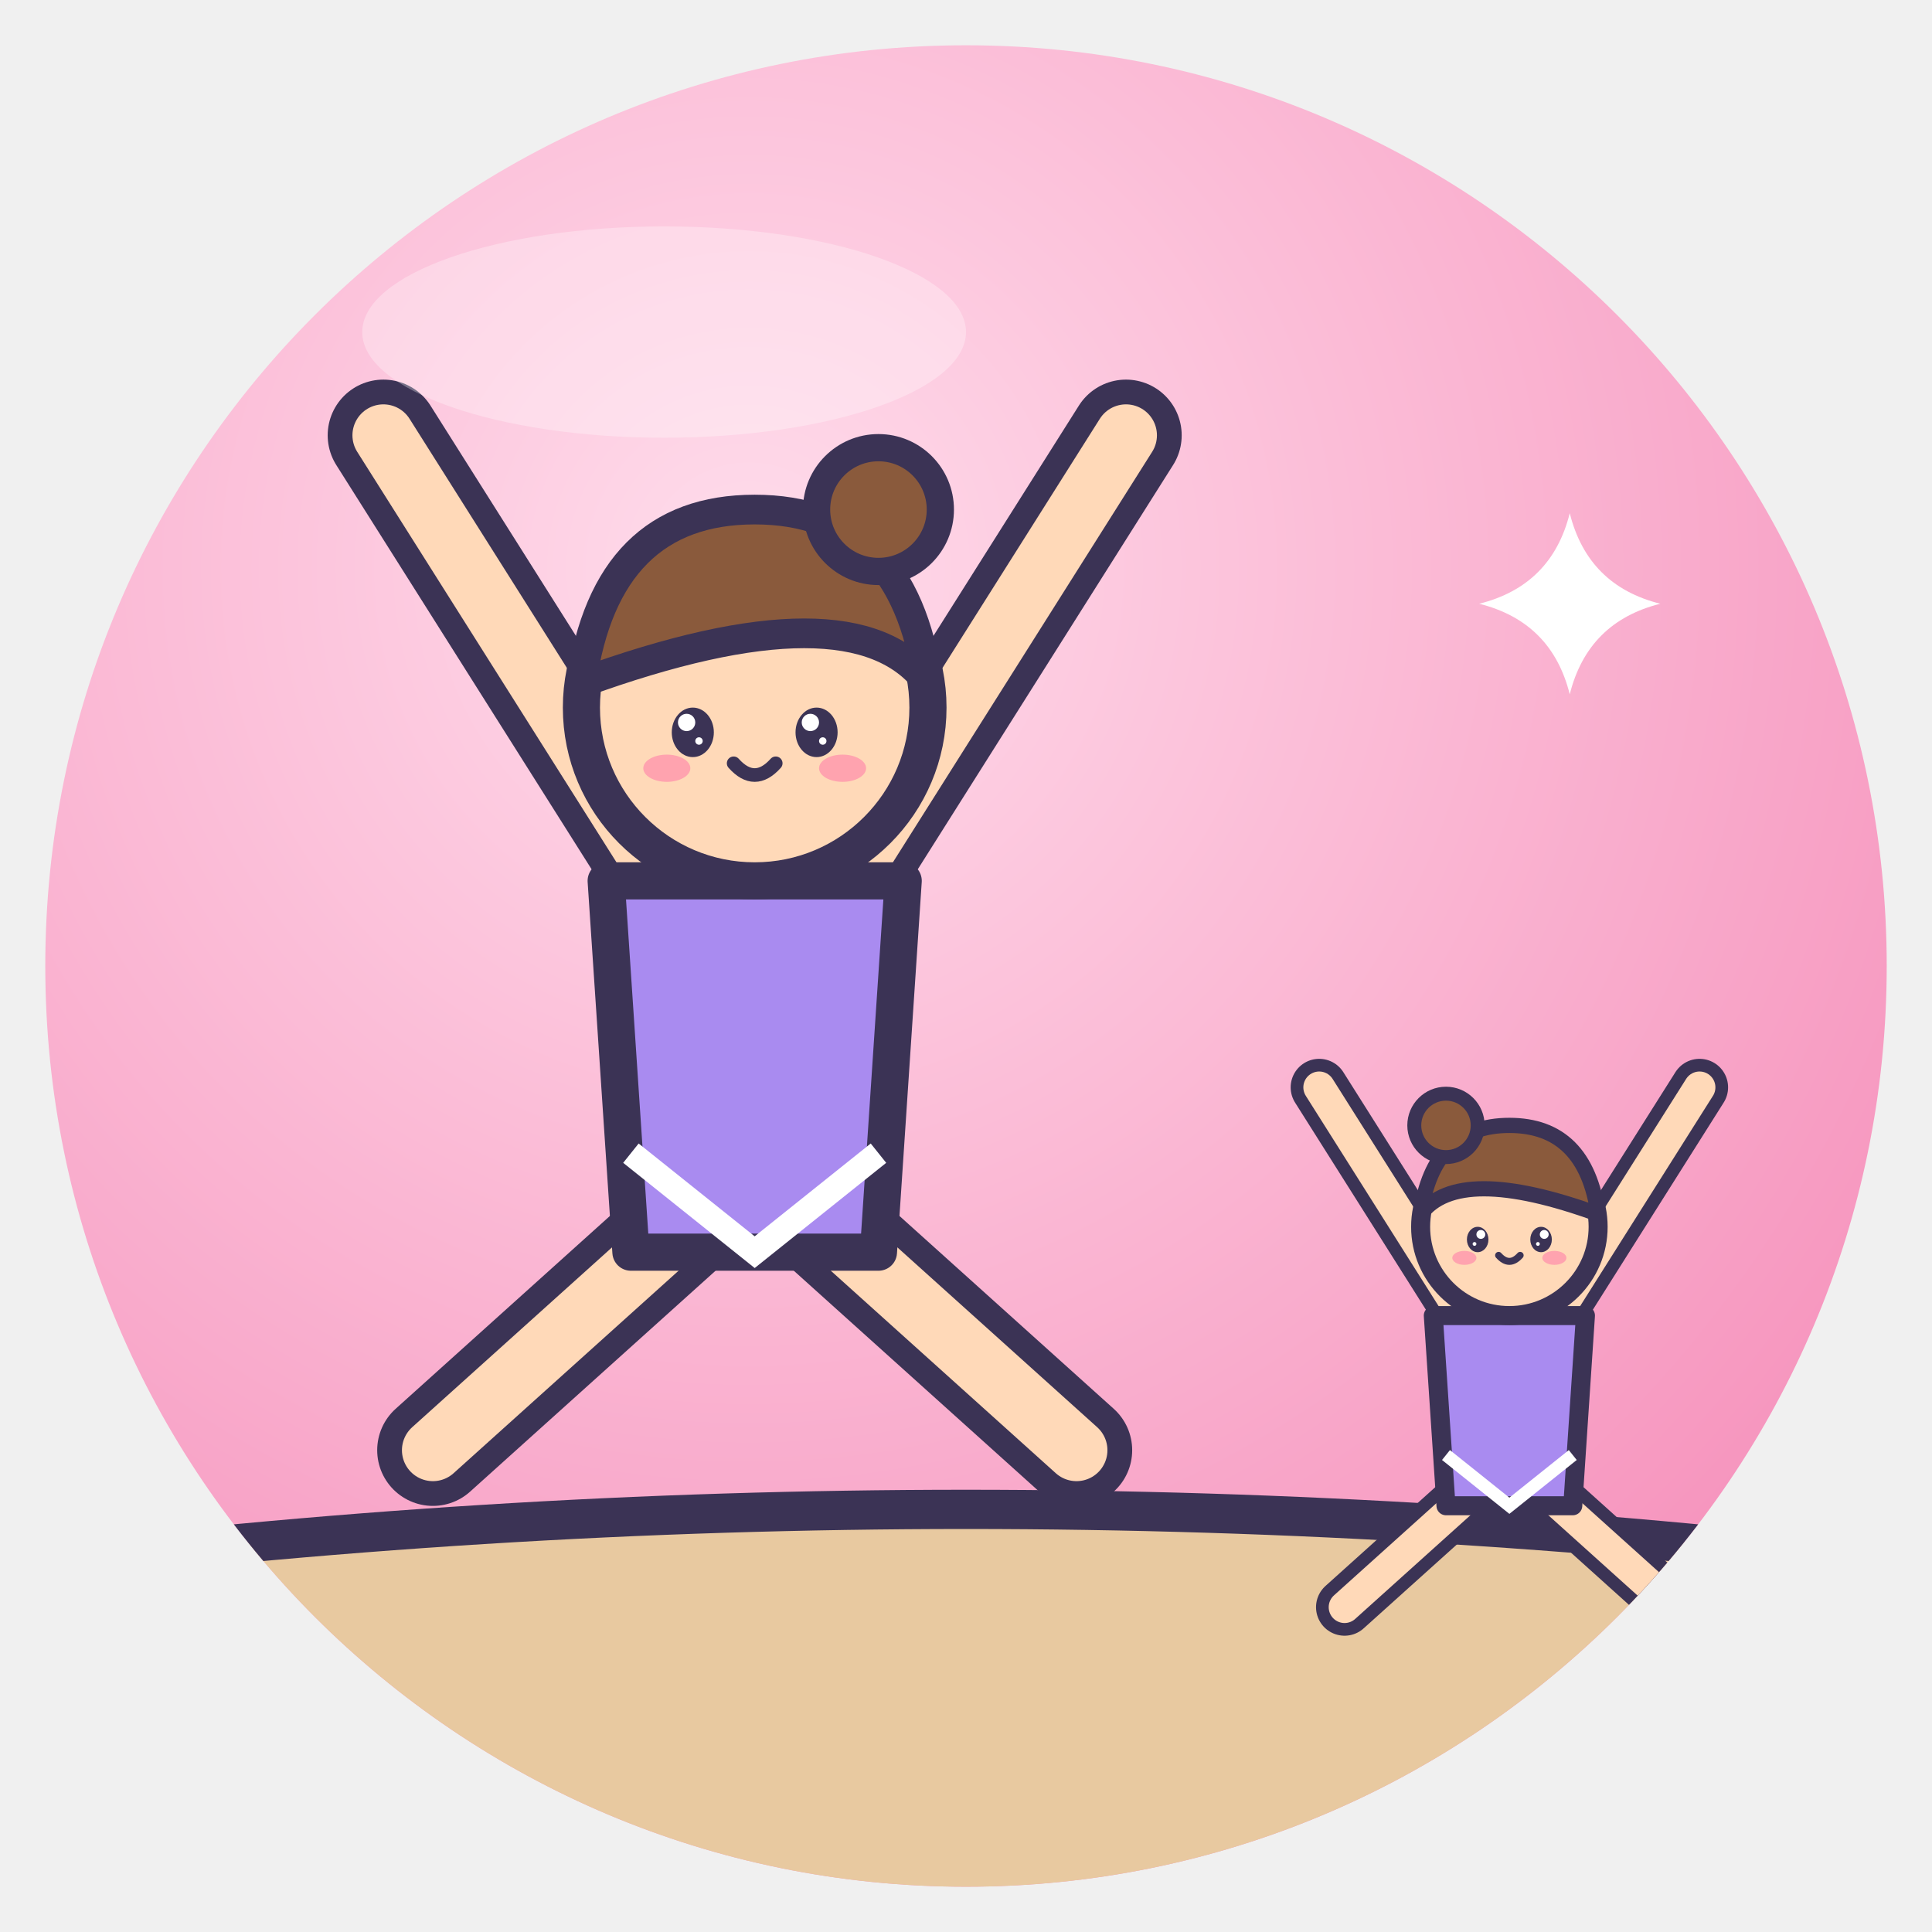
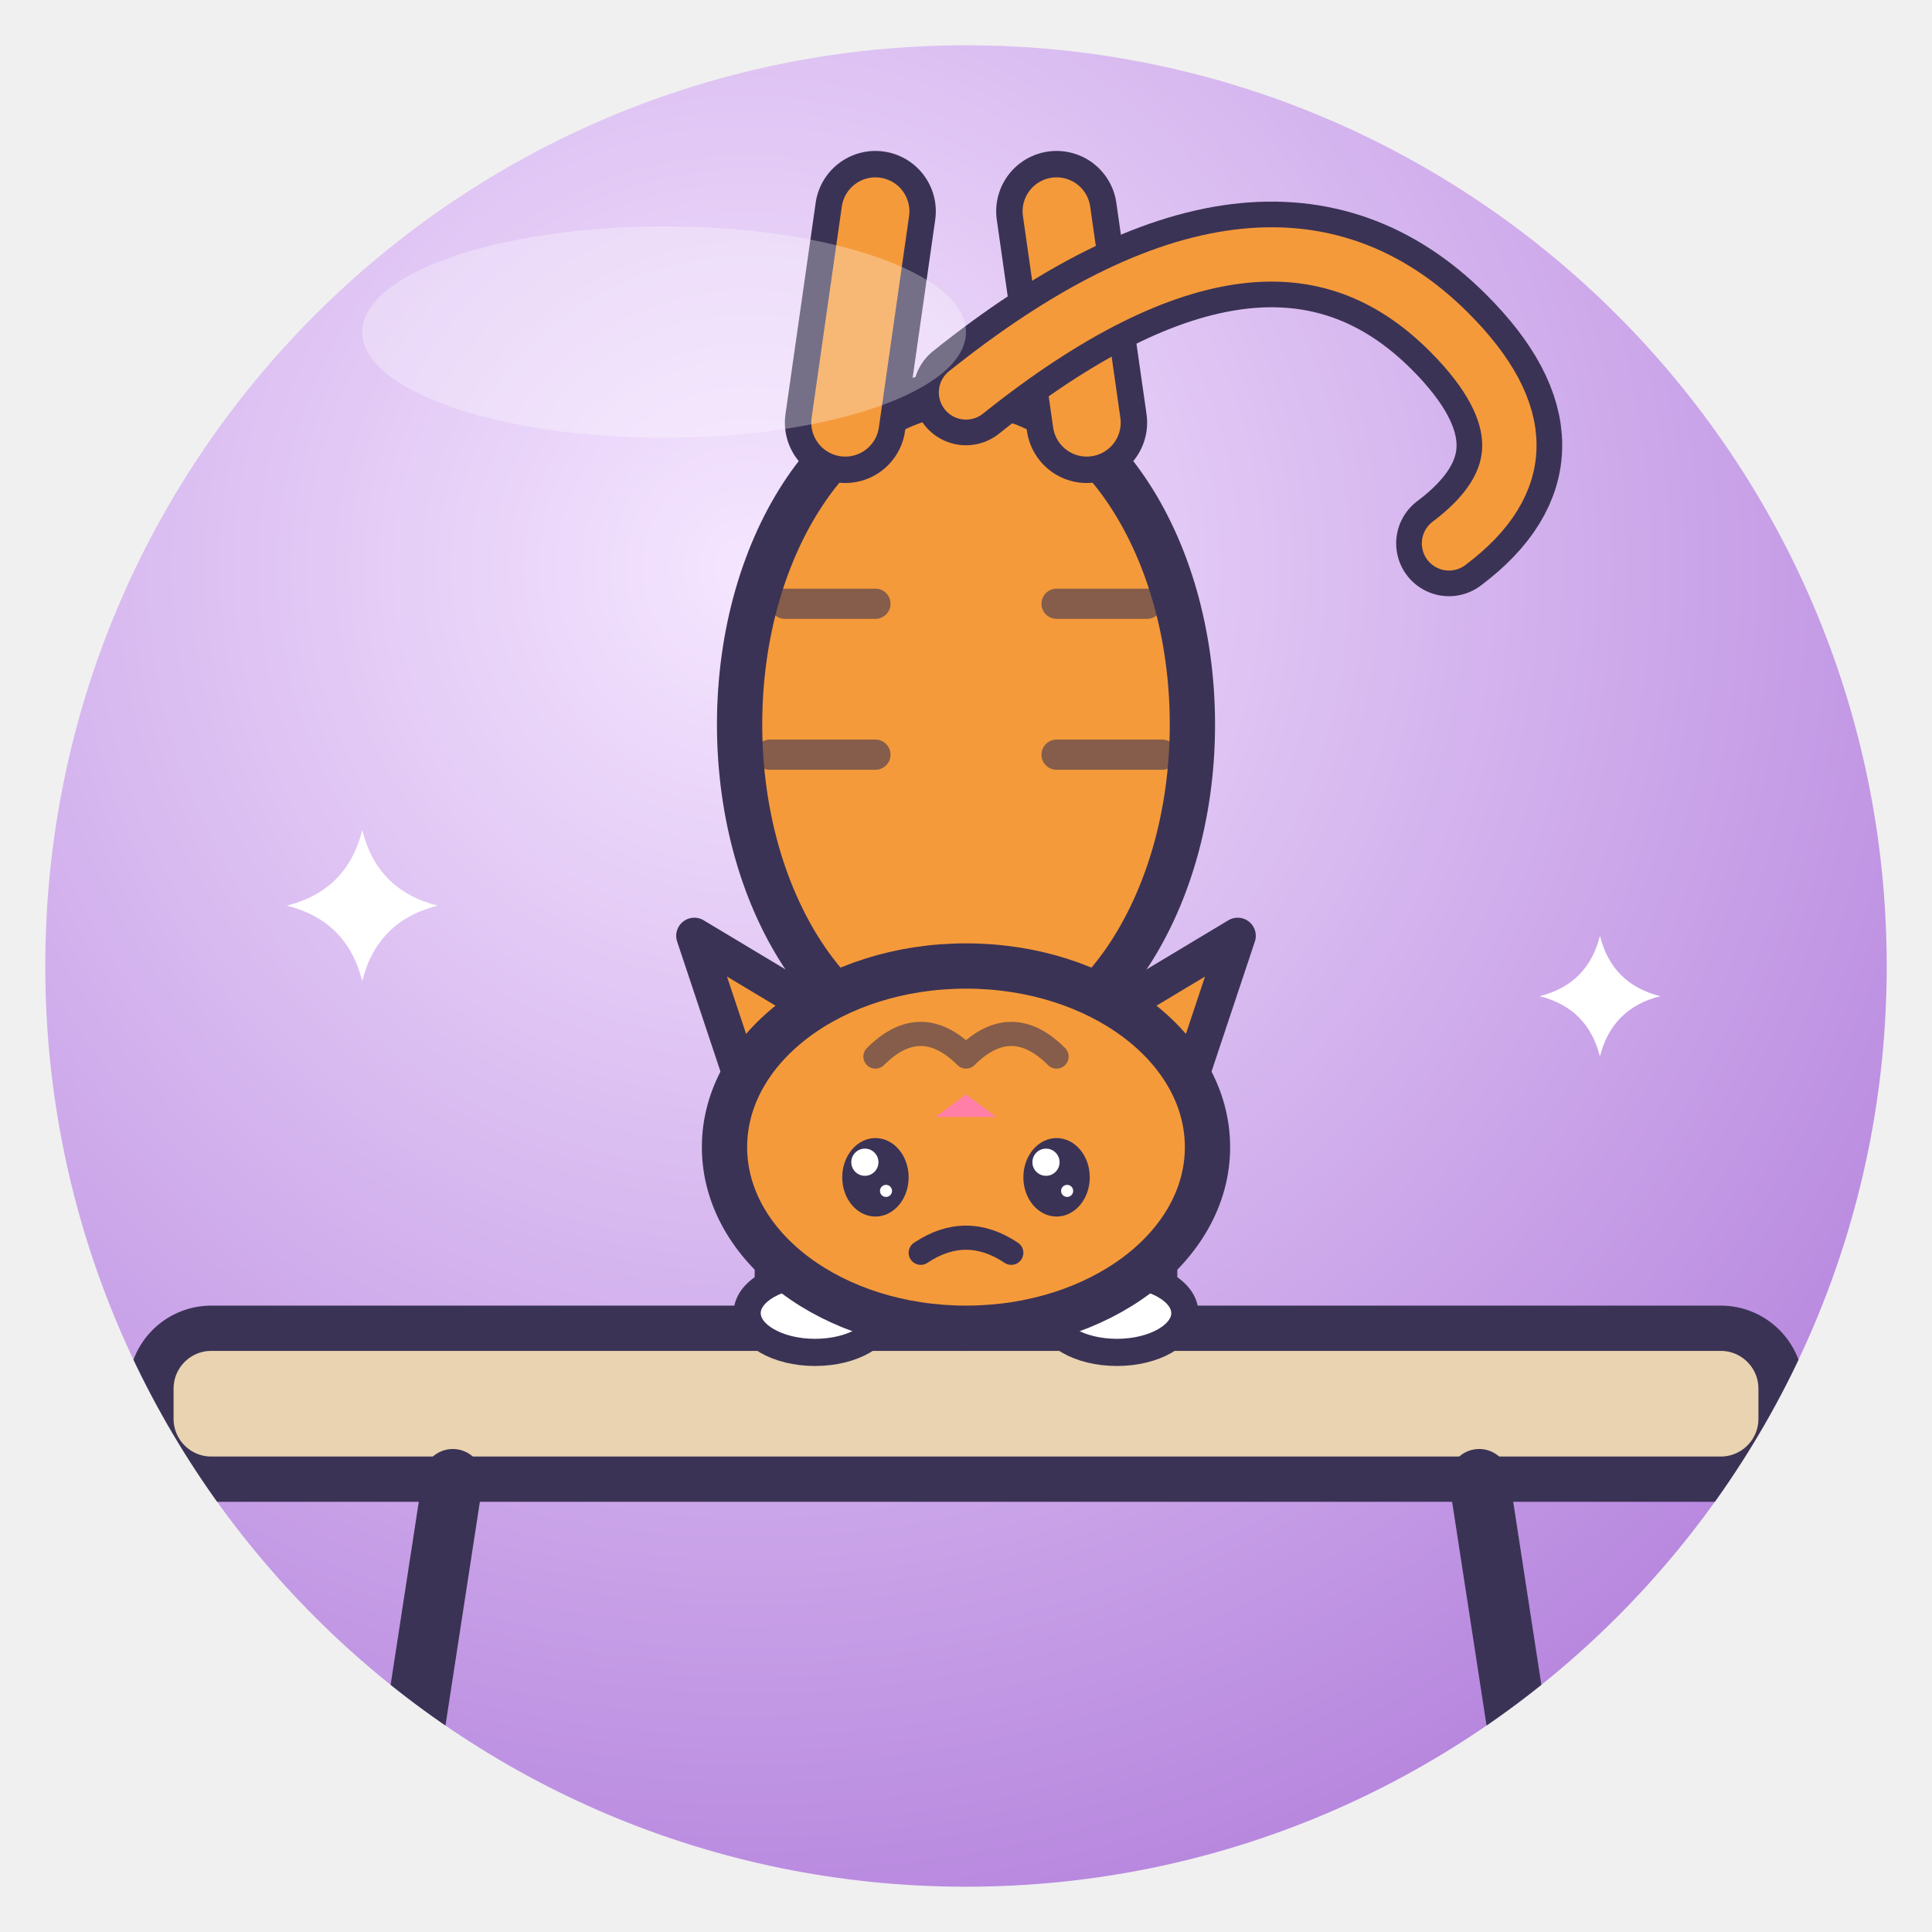
<svg xmlns="http://www.w3.org/2000/svg" viewBox="0 0 128 128" width="128" height="128">
  <defs>
    <radialGradient id="g" cx="38%" cy="28%" r="85%">
-       <stop offset="0" stop-color="#FFDCEB" />
-       <stop offset="1" stop-color="#F58CB8" />
+       <stop offset="0" stop-color="#F5E6FF" />
+       <stop offset="1" stop-color="#B07CDB" />
    </radialGradient>
    <clipPath id="c">
      <circle cx="64" cy="64" r="61" />
    </clipPath>
  </defs>
  <circle cx="64" cy="64" r="61" fill="url(#g)" />
  <g clip-path="url(#c)">
-     <path d="M0 104 Q64 96 128 104 V128 H0Z" fill="#E8C9A0" stroke="#3B3355" stroke-linejoin="round" stroke-linecap="round" stroke-width="2.6" />
-     <g transform="translate(50 60) rotate(0) scale(0.82 0.82)">
-       <path d="M-6 0 L-30 -38 M6 0 L30 -38" stroke="#3B3355" stroke-width="9" stroke-linecap="round" />
-       <path d="M-6 0 L-30 -38 M6 0 L30 -38" stroke="#FFD9B8" stroke-width="5" stroke-linecap="round" />
-       <path d="M-6 26 L-26 44 M6 26 L26 44" stroke="#3B3355" stroke-width="9" stroke-linecap="round" />
-       <path d="M-6 26 L-26 44 M6 26 L26 44" stroke="#FFD9B8" stroke-width="5" stroke-linecap="round" />
-       <path d="M-12 -2 H12 L10 28 H-10Z" fill="#A98BF0" stroke="#3B3355" stroke-linejoin="round" stroke-linecap="round" stroke-width="3" />
-       <path d="M-10 20 L0 28 L10 20" fill="none" stroke="#fff" stroke-width="2" />
-       <circle cx="0" cy="-16" r="14" fill="#FFD9B8" stroke="#3B3355" stroke-linejoin="round" stroke-linecap="round" stroke-width="3" />
-       <path d="M-14 -18 Q-12 -32 0 -32 Q12 -32 14 -18 Q8 -26 -14 -18Z" fill="#8A5A3C" stroke="#3B3355" stroke-linejoin="round" stroke-linecap="round" stroke-width="2.4" />
-       <circle cx="10" cy="-32" r="5" fill="#8A5A3C" stroke="#3B3355" stroke-linejoin="round" stroke-linecap="round" stroke-width="2.2" />
-       <ellipse cx="-5" cy="-14" rx="1.7" ry="2.0" fill="#3B3355" />
-       <circle cx="-5.5" cy="-14.8" r="0.7" fill="#fff" />
-       <circle cx="-4.5" cy="-13.3" r="0.3" fill="#fff" />
-       <ellipse cx="5" cy="-14" rx="1.7" ry="2.0" fill="#3B3355" />
-       <circle cx="4.5" cy="-14.8" r="0.7" fill="#fff" />
-       <circle cx="5.5" cy="-13.3" r="0.3" fill="#fff" />
-       <ellipse cx="-7.1" cy="-11.1" rx="1.9" ry="1.1" fill="#FF7FA8" opacity=".6" />
-       <ellipse cx="7.1" cy="-11.1" rx="1.9" ry="1.1" fill="#FF7FA8" opacity=".6" />
-       <path d="M-1.7 -11.5 Q0 -9.6 1.7 -11.5" fill="none" stroke="#3B3355" stroke-linejoin="round" stroke-linecap="round" stroke-width="1.1" />
+     <rect x="10" y="88" width="108" height="10" rx="4" fill="#E9D3B0" stroke="#3B3355" stroke-linejoin="round" stroke-linecap="round" stroke-width="3" />
+     <path d="M30 98 L26 124 M98 98 L102 124" stroke="#3B3355" stroke-linejoin="round" stroke-linecap="round" stroke-width="4" />
+     <path d="M54 86 V72 M74 86 V72" stroke="#3B3355" stroke-linejoin="round" stroke-linecap="round" stroke-width="8" />
+     <path d="M54 86 V72 M74 86 V72" stroke="#F59A3A" stroke-width="4.5" stroke-linecap="round" />
+     <ellipse cx="54" cy="87" rx="4.5" ry="2.6" fill="#fff" stroke="#3B3355" stroke-linejoin="round" stroke-linecap="round" stroke-width="1.8" />
+     <ellipse cx="74" cy="87" rx="4.5" ry="2.6" fill="#fff" stroke="#3B3355" stroke-linejoin="round" stroke-linecap="round" stroke-width="1.8" />
+     <ellipse cx="64" cy="48" rx="15" ry="22" fill="#F59A3A" stroke="#3B3355" stroke-linejoin="round" stroke-linecap="round" stroke-width="3" />
+     <path d="M52 40 H58 M70 40 H76 M51 50 H58 M70 50 H77" stroke="#3B3355" stroke-linejoin="round" stroke-linecap="round" stroke-width="2" opacity=".6" />
+     <path d="M56 28 L58 14 M72 28 L70 14" stroke="#3B3355" stroke-linejoin="round" stroke-linecap="round" stroke-width="8" />
+     <path d="M56 28 L58 14 M72 28 L70 14" stroke="#F59A3A" stroke-width="4.5" stroke-linecap="round" />
+     <path d="M64 26 Q84 10 96 22 Q104 30 96 36" fill="none" stroke="#3B3355" stroke-linejoin="round" stroke-linecap="round" stroke-width="7" />
+     <path d="M64 26 Q84 10 96 22 Q104 30 96 36" fill="none" stroke="#F59A3A" stroke-width="3.6" stroke-linecap="round" />
+     <circle cx="64" cy="70" r="0" />
+     <g transform="translate(0,0)">
+       <path d="M50 74 L46 62 L56 68Z M78 74 L82 62 L72 68Z" fill="#F59A3A" stroke="#3B3355" stroke-linejoin="round" stroke-linecap="round" stroke-width="2.4" />
    </g>
-     <g transform="translate(100 88) rotate(0) scale(-0.42 0.42)">
-       <path d="M-6 0 L-30 -38 M6 0 L30 -38" stroke="#3B3355" stroke-width="9" stroke-linecap="round" />
-       <path d="M-6 0 L-30 -38 M6 0 L30 -38" stroke="#FFD9B8" stroke-width="5" stroke-linecap="round" />
-       <path d="M-6 26 L-26 44 M6 26 L26 44" stroke="#3B3355" stroke-width="9" stroke-linecap="round" />
-       <path d="M-6 26 L-26 44 M6 26 L26 44" stroke="#FFD9B8" stroke-width="5" stroke-linecap="round" />
-       <path d="M-12 -2 H12 L10 28 H-10Z" fill="#A98BF0" stroke="#3B3355" stroke-linejoin="round" stroke-linecap="round" stroke-width="3" />
-       <path d="M-10 20 L0 28 L10 20" fill="none" stroke="#fff" stroke-width="2" />
-       <circle cx="0" cy="-16" r="14" fill="#FFD9B8" stroke="#3B3355" stroke-linejoin="round" stroke-linecap="round" stroke-width="3" />
-       <path d="M-14 -18 Q-12 -32 0 -32 Q12 -32 14 -18 Q8 -26 -14 -18Z" fill="#8A5A3C" stroke="#3B3355" stroke-linejoin="round" stroke-linecap="round" stroke-width="2.4" />
-       <circle cx="10" cy="-32" r="5" fill="#8A5A3C" stroke="#3B3355" stroke-linejoin="round" stroke-linecap="round" stroke-width="2.2" />
-       <ellipse cx="-5" cy="-14" rx="1.7" ry="2.0" fill="#3B3355" />
-       <circle cx="-5.5" cy="-14.8" r="0.7" fill="#fff" />
-       <circle cx="-4.5" cy="-13.3" r="0.3" fill="#fff" />
-       <ellipse cx="5" cy="-14" rx="1.7" ry="2.0" fill="#3B3355" />
-       <circle cx="4.5" cy="-14.8" r="0.7" fill="#fff" />
-       <circle cx="5.5" cy="-13.3" r="0.3" fill="#fff" />
-       <ellipse cx="-7.1" cy="-11.1" rx="1.9" ry="1.1" fill="#FF7FA8" opacity=".6" />
-       <ellipse cx="7.1" cy="-11.1" rx="1.9" ry="1.1" fill="#FF7FA8" opacity=".6" />
-       <path d="M-1.7 -11.5 Q0 -9.6 1.7 -11.5" fill="none" stroke="#3B3355" stroke-linejoin="round" stroke-linecap="round" stroke-width="1.1" />
-     </g>
-     <path d="M104 34 Q105.2 38.8 110 40 Q105.2 41.2 104 46 Q102.8 41.2 98 40 Q102.8 38.8 104 34Z" fill="#fff" />
+     <ellipse cx="64" cy="76" rx="16" ry="12" fill="#F59A3A" stroke="#3B3355" stroke-linejoin="round" stroke-linecap="round" stroke-width="3" />
+     <path d="M58 70 Q61 67 64 70 M64 70 Q67 67 70 70" fill="none" stroke="#3B3355" stroke-linejoin="round" stroke-linecap="round" stroke-width="1.6" opacity=".6" />
+     <ellipse cx="58" cy="78" rx="2.2" ry="2.6" fill="#3B3355" />
+     <circle cx="57.3" cy="77.0" r="0.9" fill="#fff" />
+     <circle cx="58.7" cy="78.9" r="0.4" fill="#fff" />
+     <ellipse cx="70" cy="78" rx="2.2" ry="2.6" fill="#3B3355" />
+     <circle cx="69.3" cy="77.0" r="0.9" fill="#fff" />
+     <circle cx="70.7" cy="78.9" r="0.4" fill="#fff" />
+     <path d="M62 74 L64 72.5 L66 74Z" fill="#FF7FA8" />
+     <path d="M61 83 Q64 81 67 83" fill="none" stroke="#3B3355" stroke-linejoin="round" stroke-linecap="round" stroke-width="1.6" />
+     <path d="M24 55 Q25.0 59.0 29 60 Q25.0 61.0 24 65 Q23.0 61.0 19 60 Q23.0 59.0 24 55Z" fill="#fff" />
+     <path d="M106 62 Q106.8 65.2 110 66 Q106.8 66.8 106 70 Q105.2 66.8 102 66 Q105.2 65.2 106 62Z" fill="#fff" />
  </g>
  <ellipse cx="44" cy="22" rx="20" ry="7" fill="#fff" opacity=".3" />
</svg>
